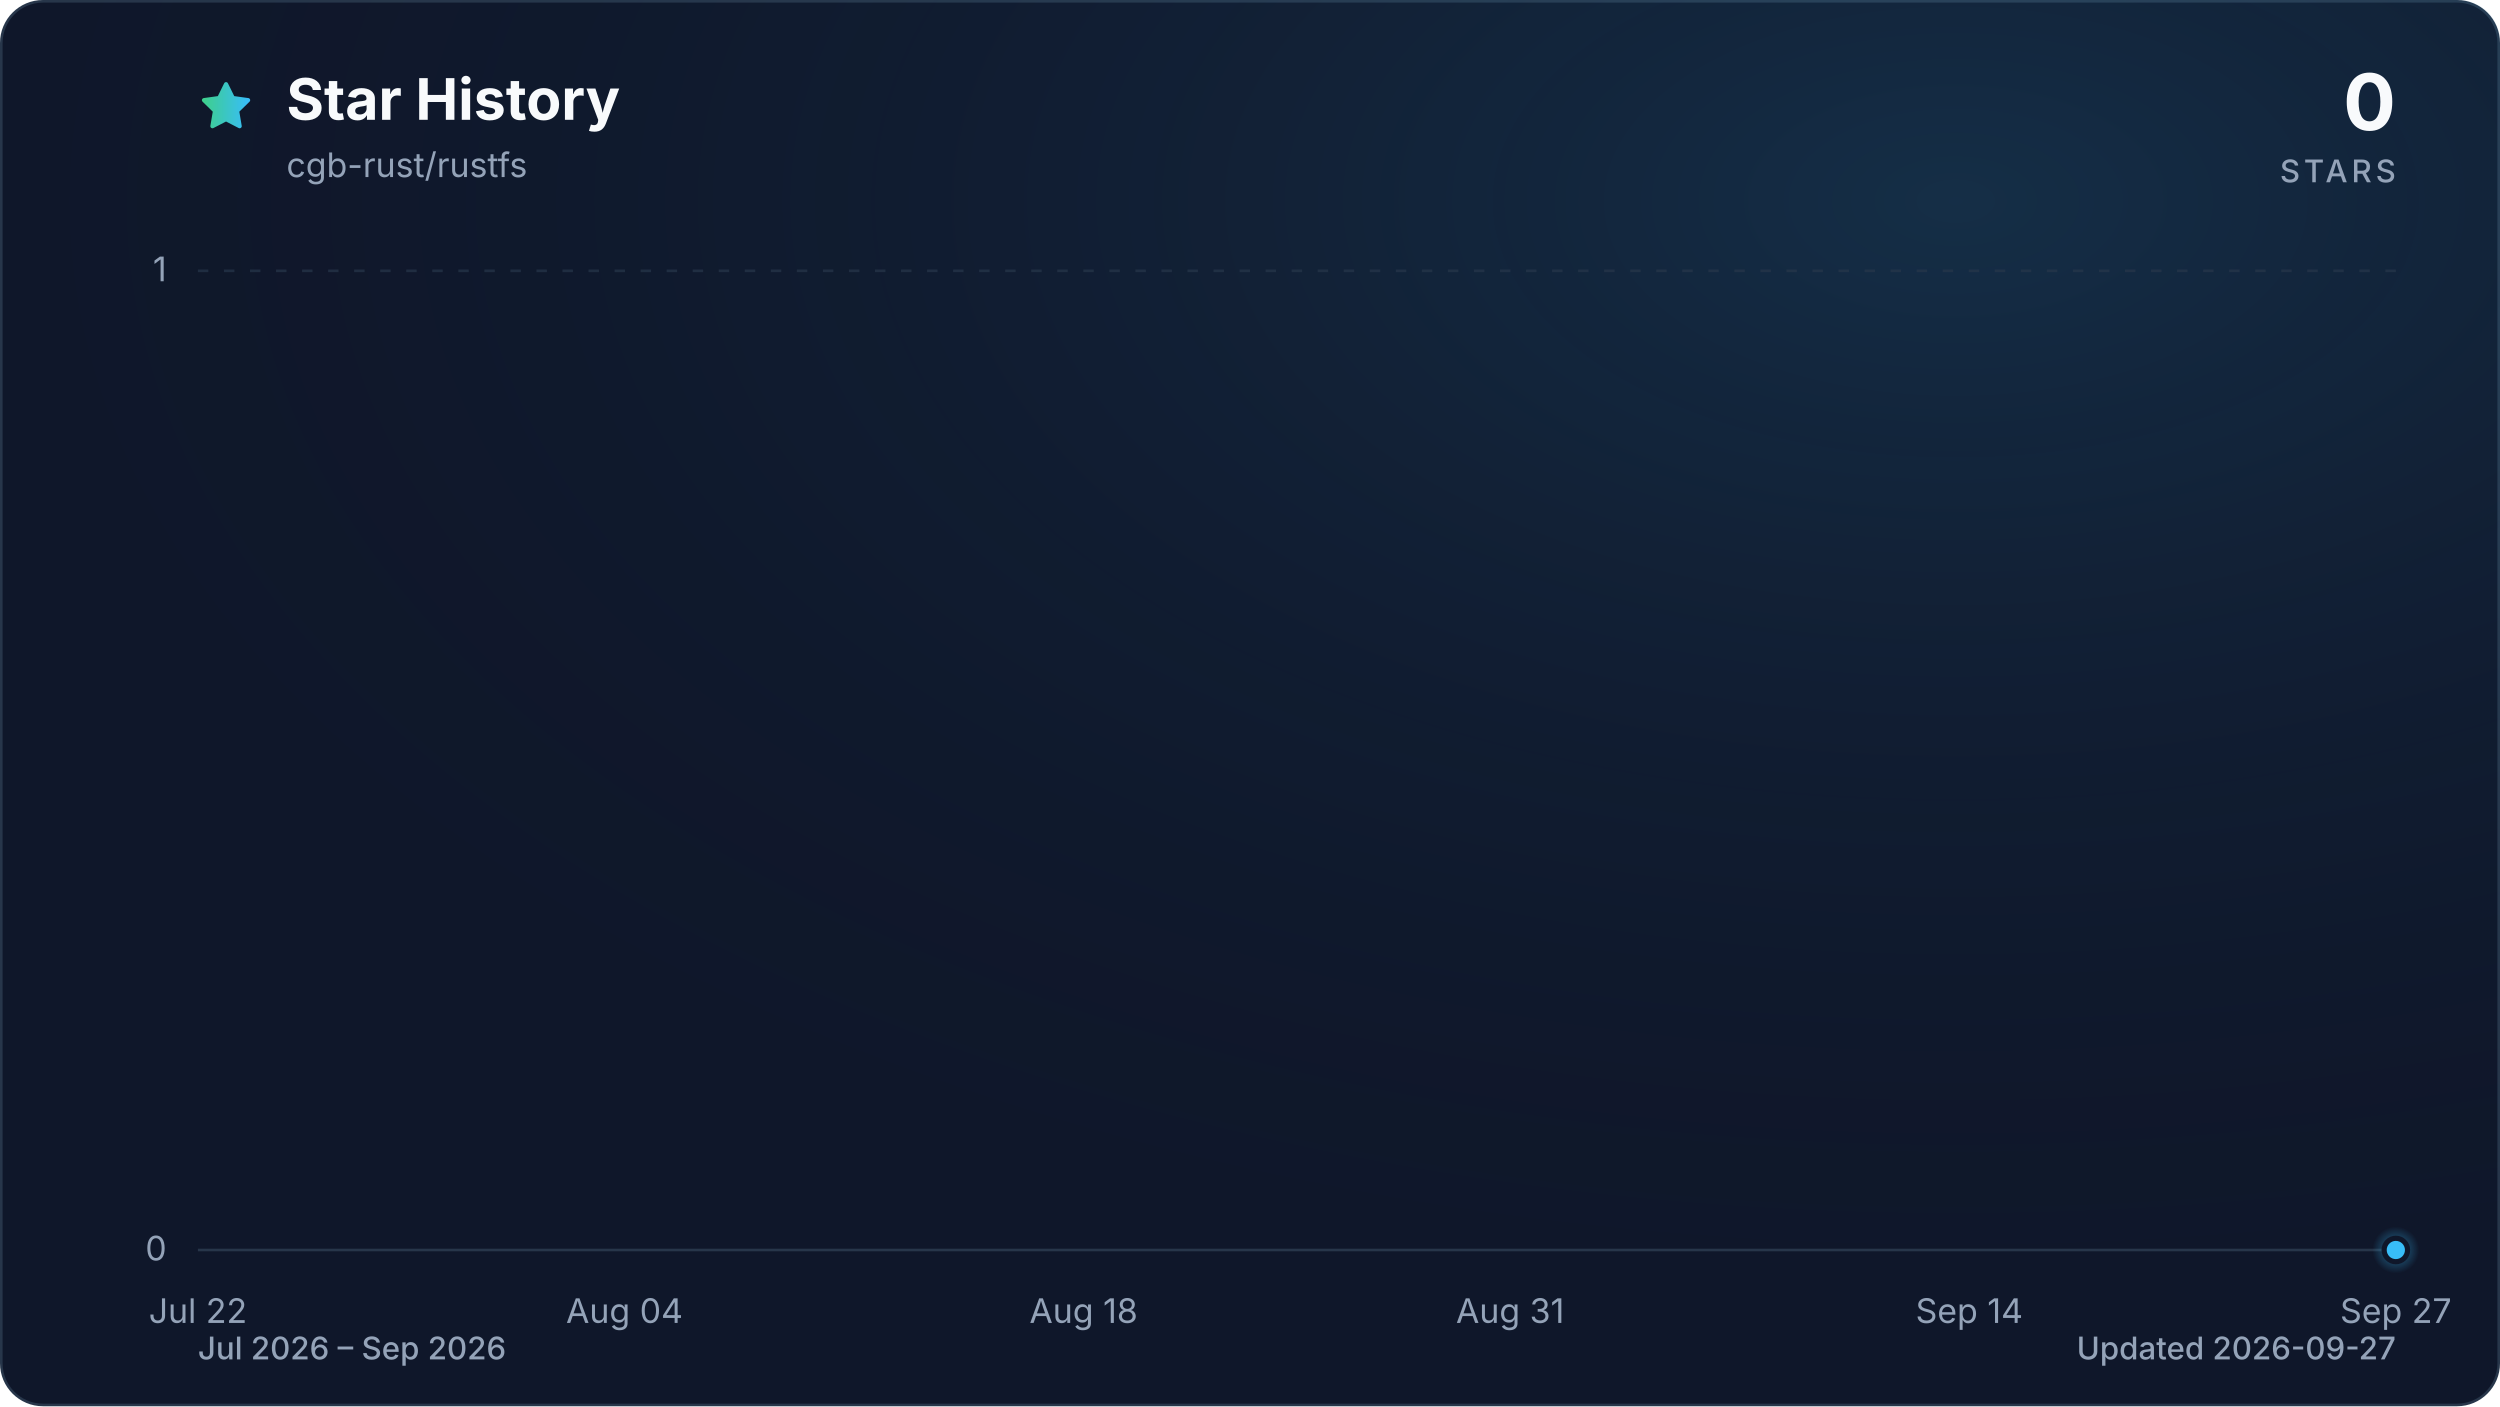
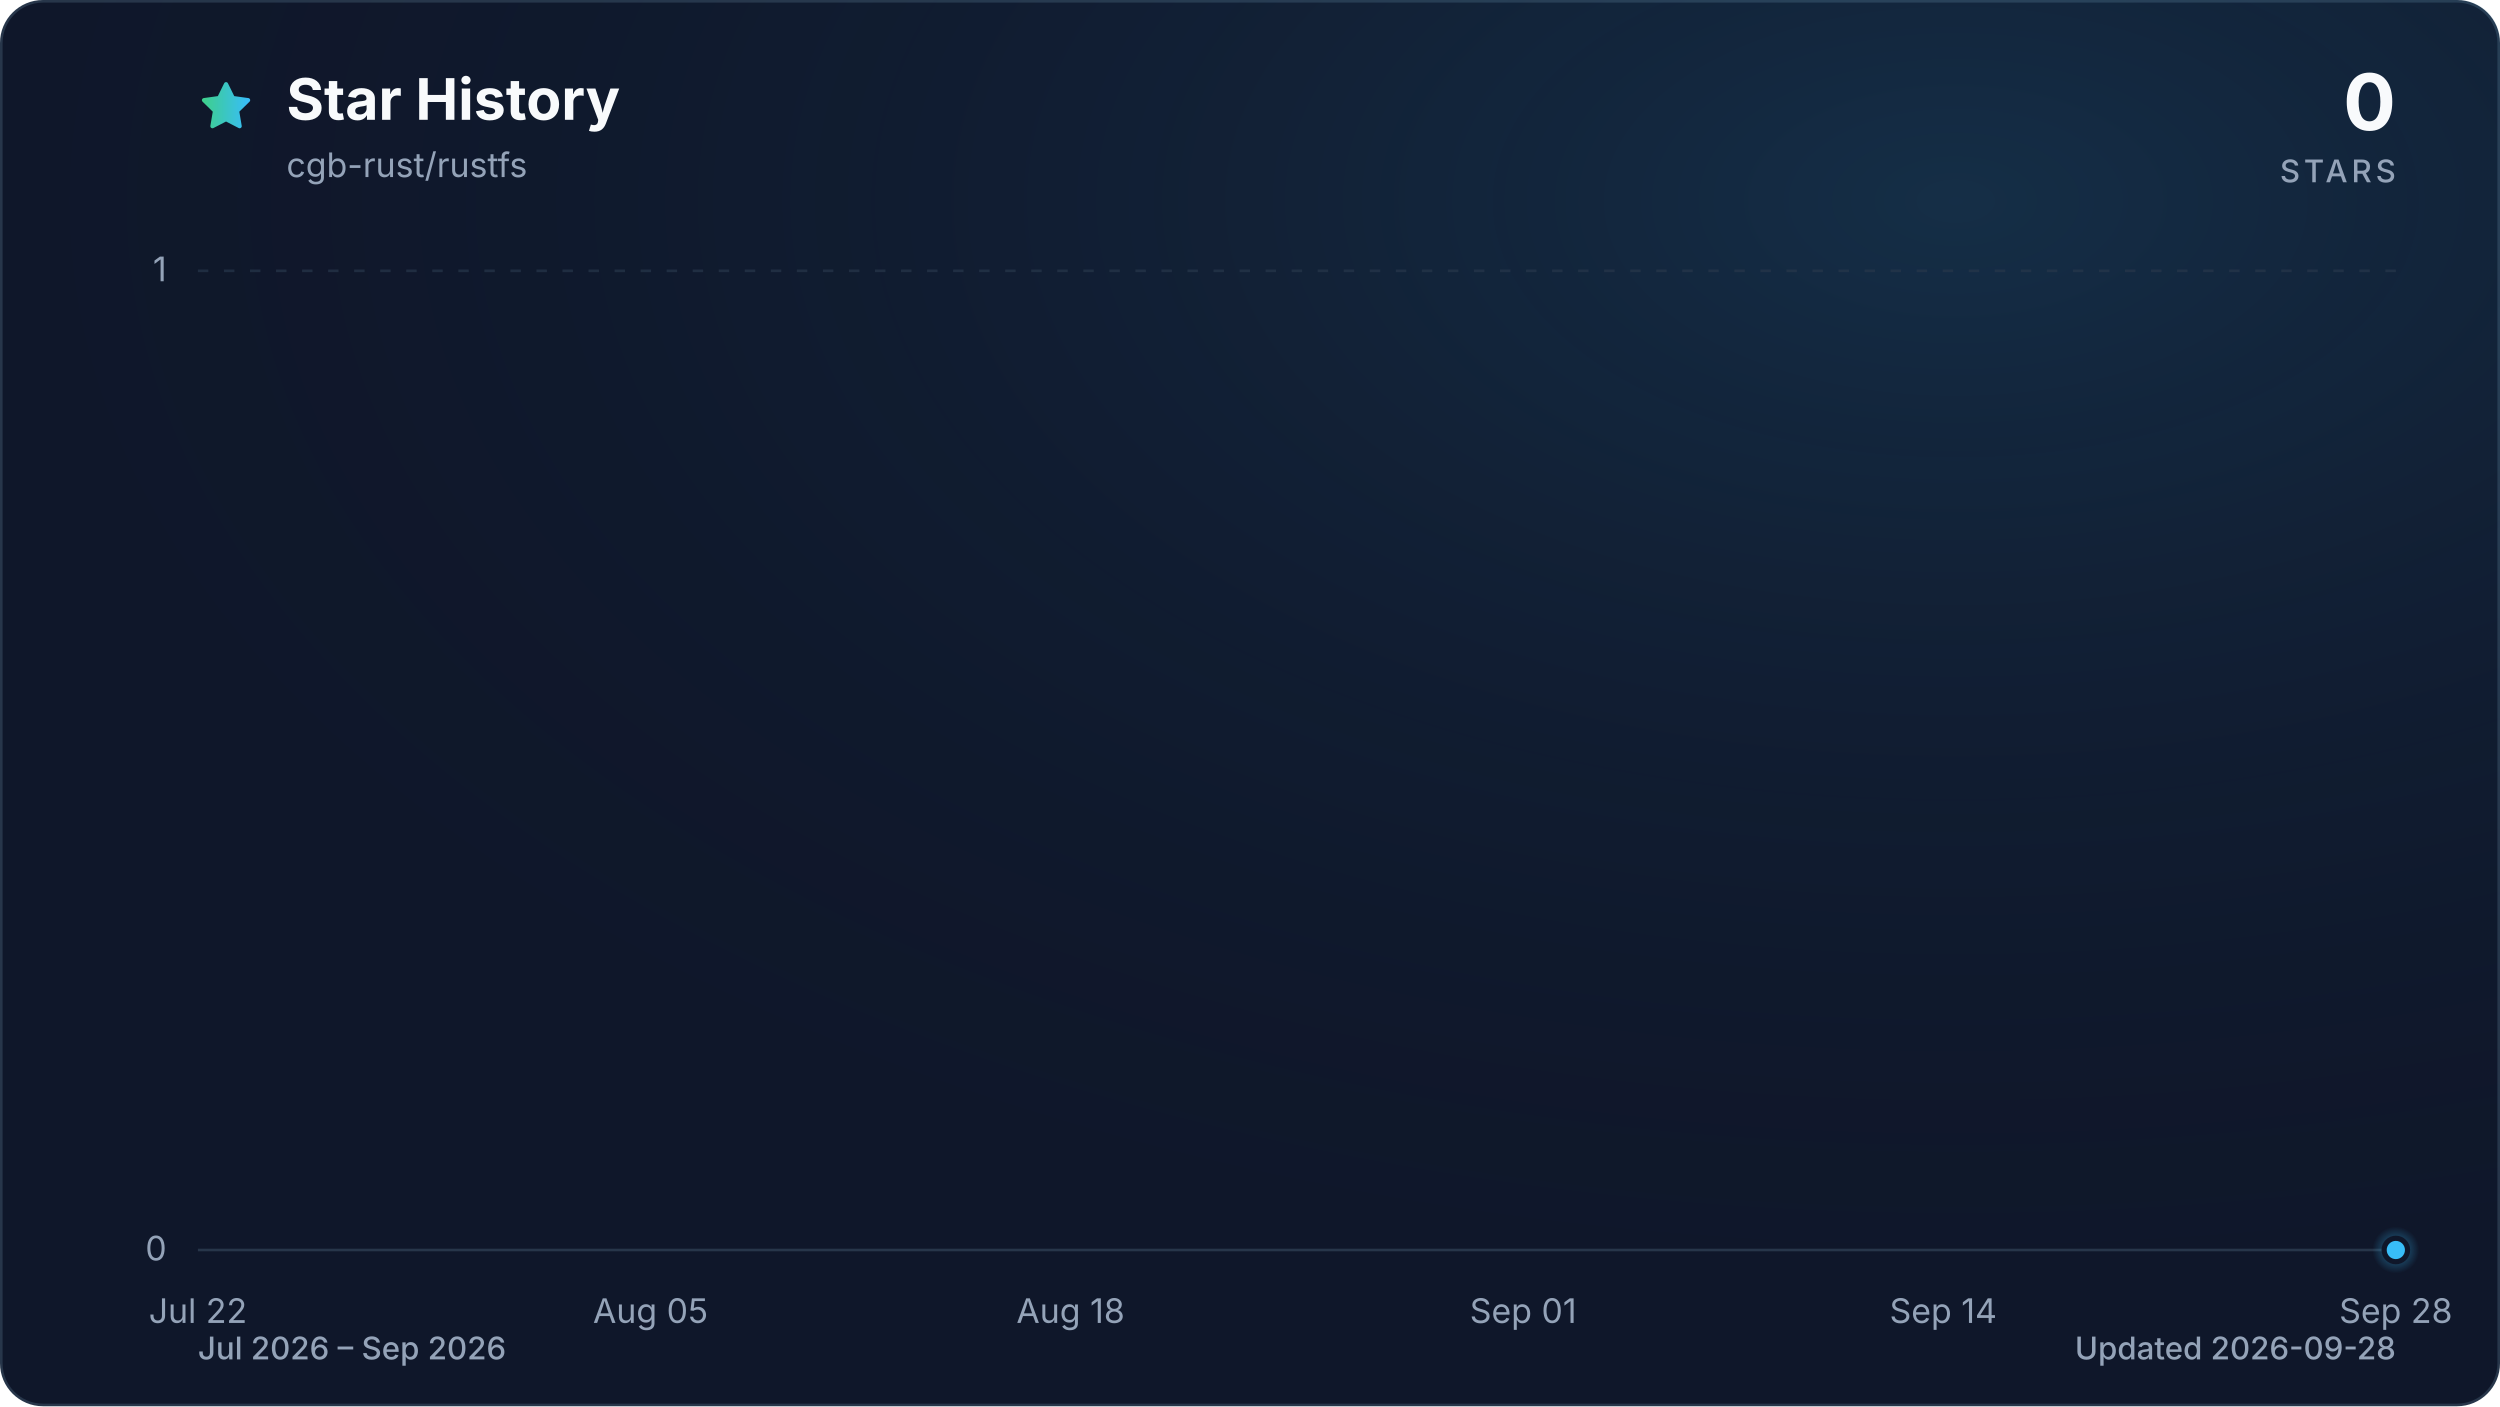
<svg xmlns="http://www.w3.org/2000/svg" viewBox="0 0 960 540" role="img" aria-labelledby="title description" data-style="gradient" data-variant="glow" data-animated="true">
  <defs>
    <linearGradient id="trend" x1="0" y1="0" x2="1" y2="0">
      <stop offset="0%" stop-color="#3ecf8e" />
      <stop offset="100%" stop-color="#38bdf8" />
    </linearGradient>
    <linearGradient id="area" x1="0" y1="0" x2="0" y2="1">
      <stop offset="0%" stop-color="#3ecf8e" stop-opacity="0.30" />
      <stop offset="55%" stop-color="#38bdf8" stop-opacity="0.10" />
      <stop offset="100%" stop-color="#38bdf8" stop-opacity="0.01" />
    </linearGradient>
    <radialGradient id="marker-halo" cx="50%" cy="50%" r="50%">
      <stop offset="0%" stop-color="#38bdf8" stop-opacity="0.55" />
      <stop offset="100%" stop-color="#38bdf8" stop-opacity="0" />
    </radialGradient>
    <radialGradient id="surface-glow" cx="78%" cy="14%" r="80%">
      <stop offset="0%" stop-color="#38bdf8" stop-opacity="0.14" />
      <stop offset="100%" stop-color="#0f172a" stop-opacity="0" />
    </radialGradient>
    <filter id="trend-glow" x="-20%" y="-20%" width="140%" height="140%">
      <feGaussianBlur stdDeviation="7" />
    </filter>
  </defs>
  <style>
.trend-enter{transform-box:fill-box;transform-origin:center;animation:trend-enter 520ms cubic-bezier(0.16,1,0.3,1)}
.marker-enter{transform-box:fill-box;transform-origin:center;animation:marker-enter 320ms cubic-bezier(0.16,1,0.3,1) 200ms both}
.marker-pulse{transform-box:fill-box;transform-origin:center;animation:marker-pulse 2.6s ease-out infinite}
@keyframes trend-enter{from{opacity:.35;transform:translateY(10px)}to{opacity:1;transform:translateY(0)}}
@keyframes marker-enter{from{opacity:0;transform:scale(.4)}to{opacity:1;transform:scale(1)}}
@keyframes marker-pulse{0%{opacity:.5;transform:scale(.7)}70%,100%{opacity:0;transform:scale(2.1)}}
@media (prefers-reduced-motion:reduce){.trend-enter,.marker-enter,.marker-pulse{animation:none!important}}
@media (prefers-reduced-motion:reduce){.marker-pulse{opacity:0}}
</style>
  <rect x="0.5" y="0.5" width="959" height="539" fill="#0f172a" stroke="#27364a" stroke-width="1" rx="16" />
  <rect width="960" height="540" fill="url(#surface-glow)" rx="16" />
  <path d="M12 2.6l2.9 5.9 6.5.9-4.7 4.6 1.1 6.5-5.8-3-5.8 3 1.1-6.5-4.7-4.6 6.5-.9L12 2.6Z" transform="translate(76 30) scale(.9)" fill="url(#trend)" stroke="url(#trend)" stroke-width="1.8" stroke-linejoin="round" aria-hidden="true" />
  <text x="110" y="46" fill="#f8fafc" font-family="ui-sans-serif, system-ui, -apple-system, BlinkMacSystemFont, 'Segoe UI', sans-serif" font-size="22" font-weight="700">Star History</text>
  <text x="110" y="68" fill="#94a3b8" font-family="ui-sans-serif, system-ui, -apple-system, BlinkMacSystemFont, 'Segoe UI', sans-serif" font-size="13">cgb-rust/rustfs</text>
  <text x="920" y="50" fill="#f8fafc" font-family="ui-sans-serif, system-ui, -apple-system, BlinkMacSystemFont, 'Segoe UI', sans-serif" font-size="30" font-weight="700" text-anchor="end">0</text>
  <text x="920" y="70" fill="#94a3b8" font-family="ui-sans-serif, system-ui, -apple-system, BlinkMacSystemFont, 'Segoe UI', sans-serif" font-size="12" font-weight="500" letter-spacing="1.5" text-anchor="end">STARS</text>
  <line x1="76" y1="480.0" x2="920" y2="480.0" stroke="#27364a" stroke-width="1" stroke-dasharray="0" opacity="1" />
  <text x="64" y="484.0" fill="#94a3b8" font-family="ui-sans-serif, system-ui, -apple-system, BlinkMacSystemFont, 'Segoe UI', sans-serif" font-size="13" text-anchor="end">0</text>
  <line x1="76" y1="104.0" x2="920" y2="104.0" stroke="#27364a" stroke-width="1" stroke-dasharray="4 6" opacity="0.7" />
  <text x="64" y="108.0" fill="#94a3b8" font-family="ui-sans-serif, system-ui, -apple-system, BlinkMacSystemFont, 'Segoe UI', sans-serif" font-size="13" text-anchor="end">1</text>
  <text x="76.0" y="508" fill="#94a3b8" font-family="ui-sans-serif, system-ui, -apple-system, BlinkMacSystemFont, 'Segoe UI', sans-serif" font-size="13" text-anchor="middle">Jul 22</text>
-   <text x="239.8" y="508" fill="#94a3b8" font-family="ui-sans-serif, system-ui, -apple-system, BlinkMacSystemFont, 'Segoe UI', sans-serif" font-size="13" text-anchor="middle">Aug 04</text>
-   <text x="416.1" y="508" fill="#94a3b8" font-family="ui-sans-serif, system-ui, -apple-system, BlinkMacSystemFont, 'Segoe UI', sans-serif" font-size="13" text-anchor="middle">Aug 18</text>
-   <text x="579.9" y="508" fill="#94a3b8" font-family="ui-sans-serif, system-ui, -apple-system, BlinkMacSystemFont, 'Segoe UI', sans-serif" font-size="13" text-anchor="middle">Aug 31</text>
-   <text x="756.2" y="508" fill="#94a3b8" font-family="ui-sans-serif, system-ui, -apple-system, BlinkMacSystemFont, 'Segoe UI', sans-serif" font-size="13" text-anchor="middle">Sep 14</text>
-   <text x="920.0" y="508" fill="#94a3b8" font-family="ui-sans-serif, system-ui, -apple-system, BlinkMacSystemFont, 'Segoe UI', sans-serif" font-size="13" text-anchor="middle">Sep 27</text>
+   <text x="249.8" y="508" fill="#94a3b8" font-family="ui-sans-serif, system-ui, -apple-system, BlinkMacSystemFont, 'Segoe UI', sans-serif" font-size="13" text-anchor="middle">Aug 05</text>
+   <text x="411.1" y="508" fill="#94a3b8" font-family="ui-sans-serif, system-ui, -apple-system, BlinkMacSystemFont, 'Segoe UI', sans-serif" font-size="13" text-anchor="middle">Aug 18</text>
+   <text x="584.9" y="508" fill="#94a3b8" font-family="ui-sans-serif, system-ui, -apple-system, BlinkMacSystemFont, 'Segoe UI', sans-serif" font-size="13" text-anchor="middle">Sep 01</text>
+   <text x="746.2" y="508" fill="#94a3b8" font-family="ui-sans-serif, system-ui, -apple-system, BlinkMacSystemFont, 'Segoe UI', sans-serif" font-size="13" text-anchor="middle">Sep 14</text>
+   <text x="920.0" y="508" fill="#94a3b8" font-family="ui-sans-serif, system-ui, -apple-system, BlinkMacSystemFont, 'Segoe UI', sans-serif" font-size="13" text-anchor="middle">Sep 28</text>
  <g class="trend-enter">
-     <path d="M 76.0 480.0 C 80.2 480.0, 84.4 480.0, 88.6 480.0 C 92.8 480.0, 97.0 480.0, 101.2 480.0 C 105.4 480.0, 109.6 480.0, 113.8 480.0 C 118.0 480.0, 122.2 480.0, 126.4 480.0 C 130.6 480.0, 134.8 480.0, 139.0 480.0 C 143.2 480.0, 147.4 480.0, 151.6 480.0 C 155.8 480.0, 160.0 480.0, 164.2 480.0 C 168.4 480.0, 172.6 480.0, 176.8 480.0 C 181.0 480.0, 185.2 480.0, 189.4 480.0 C 193.6 480.0, 197.8 480.0, 202.0 480.0 C 206.2 480.0, 210.4 480.0, 214.6 480.0 C 218.8 480.0, 223.0 480.0, 227.2 480.0 C 231.4 480.0, 235.6 480.0, 239.8 480.0 C 244.0 480.0, 248.2 480.0, 252.4 480.0 C 256.6 480.0, 260.8 480.0, 265.0 480.0 C 269.2 480.0, 273.4 480.0, 277.6 480.0 C 281.8 480.0, 286.0 480.0, 290.1 480.0 C 294.3 480.0, 298.5 480.0, 302.7 480.0 C 306.9 480.0, 311.1 480.0, 315.3 480.0 C 319.5 480.0, 323.7 480.0, 327.9 480.0 C 332.1 480.0, 336.3 480.0, 340.5 480.0 C 344.7 480.0, 348.9 480.0, 353.1 480.0 C 357.3 480.0, 361.5 480.0, 365.7 480.0 C 369.9 480.0, 374.1 480.0, 378.3 480.0 C 382.5 480.0, 386.7 480.0, 390.9 480.0 C 395.1 480.0, 399.3 480.0, 403.5 480.0 C 407.7 480.0, 411.9 480.0, 416.1 480.0 C 420.3 480.0, 424.5 480.0, 428.7 480.0 C 432.9 480.0, 437.1 480.0, 441.3 480.0 C 445.5 480.0, 449.7 480.0, 453.9 480.0 C 458.1 480.0, 462.3 480.0, 466.5 480.0 C 470.7 480.0, 474.9 480.0, 479.1 480.0 C 483.3 480.0, 487.5 480.0, 491.7 480.0 C 495.9 480.0, 500.1 480.0, 504.3 480.0 C 508.5 480.0, 512.7 480.0, 516.9 480.0 C 521.1 480.0, 525.3 480.0, 529.5 480.0 C 533.7 480.0, 537.9 480.0, 542.1 480.0 C 546.3 480.0, 550.5 480.0, 554.7 480.0 C 558.9 480.0, 563.1 480.0, 567.3 480.0 C 571.5 480.0, 575.7 480.0, 579.9 480.0 C 584.1 480.0, 588.3 480.0, 592.5 480.0 C 596.7 480.0, 600.9 480.0, 605.1 480.0 C 609.3 480.0, 613.5 480.0, 617.7 480.0 C 621.9 480.0, 626.1 480.0, 630.3 480.0 C 634.5 480.0, 638.7 480.0, 642.9 480.0 C 647.1 480.0, 651.3 480.0, 655.5 480.0 C 659.7 480.0, 663.9 480.0, 668.1 480.0 C 672.3 480.0, 676.5 480.0, 680.7 480.0 C 684.9 480.0, 689.1 480.0, 693.3 480.0 C 697.5 480.0, 701.7 480.0, 705.9 480.0 C 710.0 480.0, 714.2 480.0, 718.4 480.0 C 722.6 480.0, 726.8 480.0, 731.0 480.0 C 735.2 480.0, 739.4 480.0, 743.6 480.0 C 747.8 480.0, 752.0 480.0, 756.2 480.0 C 760.4 480.0, 764.6 480.0, 768.8 480.0 C 773.0 480.0, 777.2 480.0, 781.4 480.0 C 785.6 480.0, 789.8 480.0, 794.0 480.0 C 798.2 480.0, 802.4 480.0, 806.6 480.0 C 810.8 480.0, 815.0 480.0, 819.2 480.0 C 823.4 480.0, 827.6 480.0, 831.8 480.0 C 836.0 480.0, 840.2 480.0, 844.4 480.0 C 848.6 480.0, 852.8 480.0, 857.0 480.0 C 861.2 480.0, 865.4 480.0, 869.6 480.0 C 873.8 480.0, 878.0 480.0, 882.2 480.0 C 886.4 480.0, 890.6 480.0, 894.8 480.0 C 899.0 480.0, 903.2 480.0, 907.4 480.0 C 911.6 480.0, 915.8 480.0, 920.0 480.0 L 920.0 480.0 L 76.0 480.0 Z" fill="url(#area)" />
-     <path d="M 76.0 480.0 C 80.2 480.0, 84.4 480.0, 88.6 480.0 C 92.8 480.0, 97.0 480.0, 101.2 480.0 C 105.4 480.0, 109.6 480.0, 113.8 480.0 C 118.0 480.0, 122.2 480.0, 126.4 480.0 C 130.6 480.0, 134.8 480.0, 139.0 480.0 C 143.2 480.0, 147.4 480.0, 151.6 480.0 C 155.8 480.0, 160.0 480.0, 164.2 480.0 C 168.4 480.0, 172.6 480.0, 176.8 480.0 C 181.0 480.0, 185.2 480.0, 189.4 480.0 C 193.6 480.0, 197.8 480.0, 202.0 480.0 C 206.2 480.0, 210.4 480.0, 214.6 480.0 C 218.8 480.0, 223.0 480.0, 227.2 480.0 C 231.4 480.0, 235.6 480.0, 239.8 480.0 C 244.0 480.0, 248.2 480.0, 252.4 480.0 C 256.6 480.0, 260.8 480.0, 265.0 480.0 C 269.2 480.0, 273.4 480.0, 277.6 480.0 C 281.8 480.0, 286.0 480.0, 290.1 480.0 C 294.3 480.0, 298.5 480.0, 302.7 480.0 C 306.9 480.0, 311.1 480.0, 315.3 480.0 C 319.5 480.0, 323.7 480.0, 327.9 480.0 C 332.1 480.0, 336.3 480.0, 340.5 480.0 C 344.7 480.0, 348.9 480.0, 353.1 480.0 C 357.3 480.0, 361.5 480.0, 365.7 480.0 C 369.9 480.0, 374.1 480.0, 378.3 480.0 C 382.5 480.0, 386.7 480.0, 390.9 480.0 C 395.1 480.0, 399.3 480.0, 403.5 480.0 C 407.7 480.0, 411.9 480.0, 416.1 480.0 C 420.3 480.0, 424.5 480.0, 428.7 480.0 C 432.9 480.0, 437.1 480.0, 441.3 480.0 C 445.5 480.0, 449.7 480.0, 453.9 480.0 C 458.1 480.0, 462.3 480.0, 466.5 480.0 C 470.7 480.0, 474.9 480.0, 479.1 480.0 C 483.3 480.0, 487.5 480.0, 491.7 480.0 C 495.9 480.0, 500.1 480.0, 504.3 480.0 C 508.5 480.0, 512.7 480.0, 516.9 480.0 C 521.1 480.0, 525.3 480.0, 529.5 480.0 C 533.7 480.0, 537.9 480.0, 542.1 480.0 C 546.3 480.0, 550.5 480.0, 554.7 480.0 C 558.9 480.0, 563.1 480.0, 567.3 480.0 C 571.5 480.0, 575.7 480.0, 579.9 480.0 C 584.1 480.0, 588.3 480.0, 592.5 480.0 C 596.7 480.0, 600.9 480.0, 605.1 480.0 C 609.3 480.0, 613.5 480.0, 617.7 480.0 C 621.9 480.0, 626.1 480.0, 630.3 480.0 C 634.5 480.0, 638.7 480.0, 642.9 480.0 C 647.1 480.0, 651.3 480.0, 655.5 480.0 C 659.7 480.0, 663.9 480.0, 668.1 480.0 C 672.3 480.0, 676.5 480.0, 680.7 480.0 C 684.9 480.0, 689.1 480.0, 693.3 480.0 C 697.5 480.0, 701.7 480.0, 705.9 480.0 C 710.0 480.0, 714.2 480.0, 718.4 480.0 C 722.6 480.0, 726.8 480.0, 731.0 480.0 C 735.2 480.0, 739.4 480.0, 743.6 480.0 C 747.8 480.0, 752.0 480.0, 756.2 480.0 C 760.4 480.0, 764.6 480.0, 768.8 480.0 C 773.0 480.0, 777.2 480.0, 781.4 480.0 C 785.6 480.0, 789.8 480.0, 794.0 480.0 C 798.2 480.0, 802.4 480.0, 806.6 480.0 C 810.8 480.0, 815.0 480.0, 819.2 480.0 C 823.4 480.0, 827.6 480.0, 831.8 480.0 C 836.0 480.0, 840.2 480.0, 844.4 480.0 C 848.6 480.0, 852.8 480.0, 857.0 480.0 C 861.2 480.0, 865.4 480.0, 869.6 480.0 C 873.8 480.0, 878.0 480.0, 882.2 480.0 C 886.4 480.0, 890.6 480.0, 894.8 480.0 C 899.0 480.0, 903.2 480.0, 907.4 480.0 C 911.6 480.0, 915.8 480.0, 920.0 480.0" fill="none" stroke="url(#trend)" stroke-width="12" stroke-linecap="round" stroke-linejoin="round" opacity="0.16" filter="url(#trend-glow)" />
-     <path d="M 76.0 480.0 C 80.2 480.0, 84.4 480.0, 88.6 480.0 C 92.8 480.0, 97.0 480.0, 101.2 480.0 C 105.4 480.0, 109.6 480.0, 113.8 480.0 C 118.0 480.0, 122.2 480.0, 126.4 480.0 C 130.6 480.0, 134.8 480.0, 139.0 480.0 C 143.2 480.0, 147.4 480.0, 151.6 480.0 C 155.8 480.0, 160.0 480.0, 164.2 480.0 C 168.4 480.0, 172.6 480.0, 176.8 480.0 C 181.0 480.0, 185.2 480.0, 189.4 480.0 C 193.6 480.0, 197.8 480.0, 202.0 480.0 C 206.2 480.0, 210.4 480.0, 214.6 480.0 C 218.8 480.0, 223.0 480.0, 227.2 480.0 C 231.4 480.0, 235.6 480.0, 239.8 480.0 C 244.0 480.0, 248.2 480.0, 252.4 480.0 C 256.6 480.0, 260.8 480.0, 265.0 480.0 C 269.2 480.0, 273.4 480.0, 277.6 480.0 C 281.8 480.0, 286.0 480.0, 290.1 480.0 C 294.3 480.0, 298.5 480.0, 302.7 480.0 C 306.9 480.0, 311.1 480.0, 315.3 480.0 C 319.5 480.0, 323.7 480.0, 327.9 480.0 C 332.1 480.0, 336.3 480.0, 340.5 480.0 C 344.7 480.0, 348.9 480.0, 353.1 480.0 C 357.3 480.0, 361.5 480.0, 365.7 480.0 C 369.9 480.0, 374.1 480.0, 378.3 480.0 C 382.5 480.0, 386.7 480.0, 390.9 480.0 C 395.1 480.0, 399.3 480.0, 403.5 480.0 C 407.7 480.0, 411.9 480.0, 416.1 480.0 C 420.3 480.0, 424.5 480.0, 428.7 480.0 C 432.9 480.0, 437.1 480.0, 441.3 480.0 C 445.5 480.0, 449.7 480.0, 453.9 480.0 C 458.1 480.0, 462.3 480.0, 466.5 480.0 C 470.7 480.0, 474.9 480.0, 479.1 480.0 C 483.3 480.0, 487.5 480.0, 491.7 480.0 C 495.9 480.0, 500.1 480.0, 504.3 480.0 C 508.5 480.0, 512.7 480.0, 516.9 480.0 C 521.1 480.0, 525.3 480.0, 529.5 480.0 C 533.7 480.0, 537.9 480.0, 542.1 480.0 C 546.3 480.0, 550.5 480.0, 554.7 480.0 C 558.9 480.0, 563.1 480.0, 567.3 480.0 C 571.5 480.0, 575.7 480.0, 579.9 480.0 C 584.1 480.0, 588.3 480.0, 592.5 480.0 C 596.7 480.0, 600.9 480.0, 605.1 480.0 C 609.3 480.0, 613.5 480.0, 617.7 480.0 C 621.9 480.0, 626.1 480.0, 630.3 480.0 C 634.5 480.0, 638.7 480.0, 642.9 480.0 C 647.1 480.0, 651.3 480.0, 655.5 480.0 C 659.7 480.0, 663.9 480.0, 668.1 480.0 C 672.3 480.0, 676.5 480.0, 680.7 480.0 C 684.9 480.0, 689.1 480.0, 693.3 480.0 C 697.5 480.0, 701.7 480.0, 705.9 480.0 C 710.0 480.0, 714.2 480.0, 718.4 480.0 C 722.6 480.0, 726.8 480.0, 731.0 480.0 C 735.2 480.0, 739.4 480.0, 743.6 480.0 C 747.8 480.0, 752.0 480.0, 756.2 480.0 C 760.4 480.0, 764.6 480.0, 768.8 480.0 C 773.0 480.0, 777.2 480.0, 781.4 480.0 C 785.6 480.0, 789.8 480.0, 794.0 480.0 C 798.2 480.0, 802.4 480.0, 806.6 480.0 C 810.8 480.0, 815.0 480.0, 819.2 480.0 C 823.4 480.0, 827.6 480.0, 831.8 480.0 C 836.0 480.0, 840.2 480.0, 844.4 480.0 C 848.6 480.0, 852.8 480.0, 857.0 480.0 C 861.2 480.0, 865.4 480.0, 869.6 480.0 C 873.8 480.0, 878.0 480.0, 882.2 480.0 C 886.4 480.0, 890.6 480.0, 894.8 480.0 C 899.0 480.0, 903.2 480.0, 907.4 480.0 C 911.6 480.0, 915.8 480.0, 920.0 480.0" fill="none" stroke="url(#trend)" stroke-width="3" stroke-linecap="round" stroke-linejoin="round" />
+     <path d="M 76.0 480.0 C 80.1 480.0, 84.3 480.0, 88.4 480.0 C 92.5 480.0, 96.7 480.0, 100.8 480.0 C 105.0 480.0, 109.1 480.0, 113.2 480.0 C 117.4 480.0, 121.5 480.0, 125.6 480.0 C 129.8 480.0, 133.9 480.0, 138.1 480.0 C 142.2 480.0, 146.3 480.0, 150.5 480.0 C 154.6 480.0, 158.7 480.0, 162.9 480.0 C 167.0 480.0, 171.2 480.0, 175.3 480.0 C 179.4 480.0, 183.6 480.0, 187.7 480.0 C 191.8 480.0, 196.0 480.0, 200.1 480.0 C 204.3 480.0, 208.4 480.0, 212.5 480.0 C 216.7 480.0, 220.8 480.0, 224.9 480.0 C 229.1 480.0, 233.2 480.0, 237.4 480.0 C 241.5 480.0, 245.6 480.0, 249.8 480.0 C 253.9 480.0, 258.0 480.0, 262.2 480.0 C 266.3 480.0, 270.5 480.0, 274.6 480.0 C 278.7 480.0, 282.9 480.0, 287.0 480.0 C 291.1 480.0, 295.3 480.0, 299.4 480.0 C 303.5 480.0, 307.7 480.0, 311.8 480.0 C 316.0 480.0, 320.1 480.0, 324.2 480.0 C 328.4 480.0, 332.5 480.0, 336.6 480.0 C 340.8 480.0, 344.9 480.0, 349.1 480.0 C 353.2 480.0, 357.3 480.0, 361.5 480.0 C 365.6 480.0, 369.7 480.0, 373.9 480.0 C 378.0 480.0, 382.2 480.0, 386.3 480.0 C 390.4 480.0, 394.6 480.0, 398.7 480.0 C 402.8 480.0, 407.0 480.0, 411.1 480.0 C 415.3 480.0, 419.4 480.0, 423.5 480.0 C 427.7 480.0, 431.8 480.0, 435.9 480.0 C 440.1 480.0, 444.2 480.0, 448.4 480.0 C 452.5 480.0, 456.6 480.0, 460.8 480.0 C 464.9 480.0, 469.0 480.0, 473.2 480.0 C 477.3 480.0, 481.5 480.0, 485.6 480.0 C 489.7 480.0, 493.9 480.0, 498.0 480.0 C 502.1 480.0, 506.3 480.0, 510.4 480.0 C 514.5 480.0, 518.7 480.0, 522.8 480.0 C 527.0 480.0, 531.1 480.0, 535.2 480.0 C 539.4 480.0, 543.5 480.0, 547.6 480.0 C 551.8 480.0, 555.9 480.0, 560.1 480.0 C 564.2 480.0, 568.3 480.0, 572.5 480.0 C 576.6 480.0, 580.7 480.0, 584.9 480.0 C 589.0 480.0, 593.2 480.0, 597.3 480.0 C 601.4 480.0, 605.6 480.0, 609.7 480.0 C 613.8 480.0, 618.0 480.0, 622.1 480.0 C 626.3 480.0, 630.4 480.0, 634.5 480.0 C 638.7 480.0, 642.8 480.0, 646.9 480.0 C 651.1 480.0, 655.2 480.0, 659.4 480.0 C 663.5 480.0, 667.6 480.0, 671.8 480.0 C 675.9 480.0, 680.0 480.0, 684.2 480.0 C 688.3 480.0, 692.5 480.0, 696.6 480.0 C 700.7 480.0, 704.9 480.0, 709.0 480.0 C 713.1 480.0, 717.3 480.0, 721.4 480.0 C 725.5 480.0, 729.7 480.0, 733.8 480.0 C 738.0 480.0, 742.1 480.0, 746.2 480.0 C 750.4 480.0, 754.5 480.0, 758.6 480.0 C 762.8 480.0, 766.9 480.0, 771.1 480.0 C 775.2 480.0, 779.3 480.0, 783.5 480.0 C 787.6 480.0, 791.7 480.0, 795.9 480.0 C 800.0 480.0, 804.2 480.0, 808.3 480.0 C 812.4 480.0, 816.6 480.0, 820.7 480.0 C 824.8 480.0, 829.0 480.0, 833.1 480.0 C 837.3 480.0, 841.4 480.0, 845.5 480.0 C 849.7 480.0, 853.8 480.0, 857.9 480.0 C 862.1 480.0, 866.2 480.0, 870.4 480.0 C 874.5 480.0, 878.6 480.0, 882.8 480.0 C 886.9 480.0, 891.0 480.0, 895.2 480.0 C 899.3 480.0, 903.5 480.0, 907.6 480.0 C 911.7 480.0, 915.9 480.0, 920.0 480.0 L 920.0 480.0 L 76.0 480.0 Z" fill="url(#area)" />
+     <path d="M 76.0 480.0 C 80.1 480.0, 84.3 480.0, 88.4 480.0 C 92.5 480.0, 96.7 480.0, 100.8 480.0 C 105.0 480.0, 109.1 480.0, 113.2 480.0 C 117.4 480.0, 121.5 480.0, 125.6 480.0 C 129.8 480.0, 133.9 480.0, 138.1 480.0 C 142.2 480.0, 146.3 480.0, 150.5 480.0 C 154.6 480.0, 158.7 480.0, 162.9 480.0 C 167.0 480.0, 171.2 480.0, 175.3 480.0 C 179.4 480.0, 183.6 480.0, 187.7 480.0 C 191.8 480.0, 196.0 480.0, 200.1 480.0 C 204.3 480.0, 208.4 480.0, 212.5 480.0 C 216.7 480.0, 220.8 480.0, 224.9 480.0 C 229.1 480.0, 233.2 480.0, 237.4 480.0 C 241.5 480.0, 245.6 480.0, 249.8 480.0 C 253.9 480.0, 258.0 480.0, 262.2 480.0 C 266.3 480.0, 270.5 480.0, 274.6 480.0 C 278.7 480.0, 282.9 480.0, 287.0 480.0 C 291.1 480.0, 295.3 480.0, 299.4 480.0 C 303.5 480.0, 307.7 480.0, 311.8 480.0 C 316.0 480.0, 320.1 480.0, 324.2 480.0 C 328.4 480.0, 332.5 480.0, 336.6 480.0 C 340.8 480.0, 344.9 480.0, 349.1 480.0 C 353.2 480.0, 357.3 480.0, 361.5 480.0 C 365.6 480.0, 369.7 480.0, 373.9 480.0 C 378.0 480.0, 382.2 480.0, 386.3 480.0 C 390.4 480.0, 394.6 480.0, 398.7 480.0 C 402.8 480.0, 407.0 480.0, 411.1 480.0 C 415.3 480.0, 419.4 480.0, 423.5 480.0 C 427.7 480.0, 431.8 480.0, 435.9 480.0 C 440.1 480.0, 444.2 480.0, 448.4 480.0 C 452.5 480.0, 456.6 480.0, 460.8 480.0 C 464.9 480.0, 469.0 480.0, 473.2 480.0 C 477.3 480.0, 481.5 480.0, 485.6 480.0 C 489.7 480.0, 493.9 480.0, 498.0 480.0 C 502.1 480.0, 506.3 480.0, 510.4 480.0 C 514.5 480.0, 518.7 480.0, 522.8 480.0 C 527.0 480.0, 531.1 480.0, 535.2 480.0 C 539.4 480.0, 543.5 480.0, 547.6 480.0 C 551.8 480.0, 555.9 480.0, 560.1 480.0 C 564.2 480.0, 568.3 480.0, 572.5 480.0 C 576.6 480.0, 580.7 480.0, 584.9 480.0 C 589.0 480.0, 593.2 480.0, 597.3 480.0 C 601.4 480.0, 605.6 480.0, 609.7 480.0 C 613.8 480.0, 618.0 480.0, 622.1 480.0 C 626.3 480.0, 630.4 480.0, 634.5 480.0 C 638.7 480.0, 642.8 480.0, 646.9 480.0 C 651.1 480.0, 655.2 480.0, 659.4 480.0 C 663.5 480.0, 667.6 480.0, 671.8 480.0 C 675.9 480.0, 680.0 480.0, 684.2 480.0 C 688.3 480.0, 692.5 480.0, 696.6 480.0 C 700.7 480.0, 704.9 480.0, 709.0 480.0 C 713.1 480.0, 717.3 480.0, 721.4 480.0 C 725.5 480.0, 729.7 480.0, 733.8 480.0 C 738.0 480.0, 742.1 480.0, 746.2 480.0 C 750.4 480.0, 754.5 480.0, 758.6 480.0 C 762.8 480.0, 766.9 480.0, 771.1 480.0 C 775.2 480.0, 779.3 480.0, 783.5 480.0 C 787.6 480.0, 791.7 480.0, 795.9 480.0 C 800.0 480.0, 804.2 480.0, 808.3 480.0 C 812.4 480.0, 816.6 480.0, 820.7 480.0 C 824.8 480.0, 829.0 480.0, 833.1 480.0 C 837.3 480.0, 841.4 480.0, 845.5 480.0 C 849.7 480.0, 853.8 480.0, 857.9 480.0 C 862.1 480.0, 866.2 480.0, 870.4 480.0 C 874.5 480.0, 878.6 480.0, 882.8 480.0 C 886.9 480.0, 891.0 480.0, 895.2 480.0 C 899.3 480.0, 903.5 480.0, 907.6 480.0 C 911.7 480.0, 915.9 480.0, 920.0 480.0" fill="none" stroke="url(#trend)" stroke-width="12" stroke-linecap="round" stroke-linejoin="round" opacity="0.16" filter="url(#trend-glow)" />
+     <path d="M 76.0 480.0 C 80.1 480.0, 84.3 480.0, 88.4 480.0 C 92.5 480.0, 96.7 480.0, 100.8 480.0 C 105.0 480.0, 109.1 480.0, 113.2 480.0 C 117.4 480.0, 121.5 480.0, 125.6 480.0 C 129.8 480.0, 133.9 480.0, 138.1 480.0 C 142.2 480.0, 146.3 480.0, 150.5 480.0 C 154.6 480.0, 158.7 480.0, 162.9 480.0 C 167.0 480.0, 171.2 480.0, 175.3 480.0 C 179.4 480.0, 183.6 480.0, 187.7 480.0 C 191.8 480.0, 196.0 480.0, 200.1 480.0 C 204.3 480.0, 208.4 480.0, 212.5 480.0 C 216.7 480.0, 220.8 480.0, 224.9 480.0 C 229.1 480.0, 233.2 480.0, 237.4 480.0 C 241.5 480.0, 245.6 480.0, 249.8 480.0 C 253.9 480.0, 258.0 480.0, 262.2 480.0 C 266.3 480.0, 270.5 480.0, 274.6 480.0 C 278.7 480.0, 282.9 480.0, 287.0 480.0 C 291.1 480.0, 295.3 480.0, 299.4 480.0 C 303.5 480.0, 307.7 480.0, 311.8 480.0 C 316.0 480.0, 320.1 480.0, 324.2 480.0 C 328.4 480.0, 332.5 480.0, 336.6 480.0 C 340.8 480.0, 344.9 480.0, 349.1 480.0 C 353.2 480.0, 357.3 480.0, 361.5 480.0 C 365.6 480.0, 369.7 480.0, 373.9 480.0 C 378.0 480.0, 382.2 480.0, 386.3 480.0 C 390.4 480.0, 394.6 480.0, 398.7 480.0 C 402.8 480.0, 407.0 480.0, 411.1 480.0 C 415.3 480.0, 419.4 480.0, 423.5 480.0 C 427.7 480.0, 431.8 480.0, 435.9 480.0 C 440.1 480.0, 444.2 480.0, 448.4 480.0 C 452.5 480.0, 456.6 480.0, 460.8 480.0 C 464.9 480.0, 469.0 480.0, 473.2 480.0 C 477.3 480.0, 481.5 480.0, 485.6 480.0 C 489.7 480.0, 493.9 480.0, 498.0 480.0 C 502.1 480.0, 506.3 480.0, 510.4 480.0 C 514.5 480.0, 518.7 480.0, 522.8 480.0 C 527.0 480.0, 531.1 480.0, 535.2 480.0 C 539.4 480.0, 543.5 480.0, 547.6 480.0 C 551.8 480.0, 555.9 480.0, 560.1 480.0 C 564.2 480.0, 568.3 480.0, 572.5 480.0 C 576.6 480.0, 580.7 480.0, 584.9 480.0 C 589.0 480.0, 593.2 480.0, 597.3 480.0 C 601.4 480.0, 605.6 480.0, 609.7 480.0 C 613.8 480.0, 618.0 480.0, 622.1 480.0 C 626.3 480.0, 630.4 480.0, 634.5 480.0 C 638.7 480.0, 642.8 480.0, 646.9 480.0 C 651.1 480.0, 655.2 480.0, 659.4 480.0 C 663.5 480.0, 667.6 480.0, 671.8 480.0 C 675.9 480.0, 680.0 480.0, 684.2 480.0 C 688.3 480.0, 692.5 480.0, 696.6 480.0 C 700.7 480.0, 704.9 480.0, 709.0 480.0 C 713.1 480.0, 717.3 480.0, 721.4 480.0 C 725.5 480.0, 729.7 480.0, 733.8 480.0 C 738.0 480.0, 742.1 480.0, 746.2 480.0 C 750.4 480.0, 754.5 480.0, 758.6 480.0 C 762.8 480.0, 766.9 480.0, 771.1 480.0 C 775.2 480.0, 779.3 480.0, 783.5 480.0 C 787.6 480.0, 791.7 480.0, 795.9 480.0 C 800.0 480.0, 804.2 480.0, 808.3 480.0 C 812.4 480.0, 816.6 480.0, 820.7 480.0 C 824.8 480.0, 829.0 480.0, 833.1 480.0 C 837.3 480.0, 841.4 480.0, 845.5 480.0 C 849.7 480.0, 853.8 480.0, 857.9 480.0 C 862.1 480.0, 866.2 480.0, 870.4 480.0 C 874.5 480.0, 878.6 480.0, 882.8 480.0 C 886.9 480.0, 891.0 480.0, 895.2 480.0 C 899.3 480.0, 903.5 480.0, 907.6 480.0 C 911.7 480.0, 915.9 480.0, 920.0 480.0" fill="none" stroke="url(#trend)" stroke-width="3" stroke-linecap="round" stroke-linejoin="round" />
  </g>
  <g class="marker-enter">
    <circle class="marker-pulse" cx="920.0" cy="480.0" r="9" fill="url(#marker-halo)" />
    <circle cx="920.0" cy="480.0" r="4.5" fill="#38bdf8" stroke="#0f172a" stroke-width="2" />
  </g>
  <text x="76" y="522" fill="#94a3b8" font-family="ui-sans-serif, system-ui, -apple-system, BlinkMacSystemFont, 'Segoe UI', sans-serif" font-size="12" font-weight="500">Jul 2026 – Sep 2026</text>
-   <text x="920" y="522" fill="#94a3b8" font-family="ui-sans-serif, system-ui, -apple-system, BlinkMacSystemFont, 'Segoe UI', sans-serif" font-size="12" font-weight="500" text-anchor="end">Updated 2026-09-27</text>
+   <text x="920" y="522" fill="#94a3b8" font-family="ui-sans-serif, system-ui, -apple-system, BlinkMacSystemFont, 'Segoe UI', sans-serif" font-size="12" font-weight="500" text-anchor="end">Updated 2026-09-28</text>
</svg>
